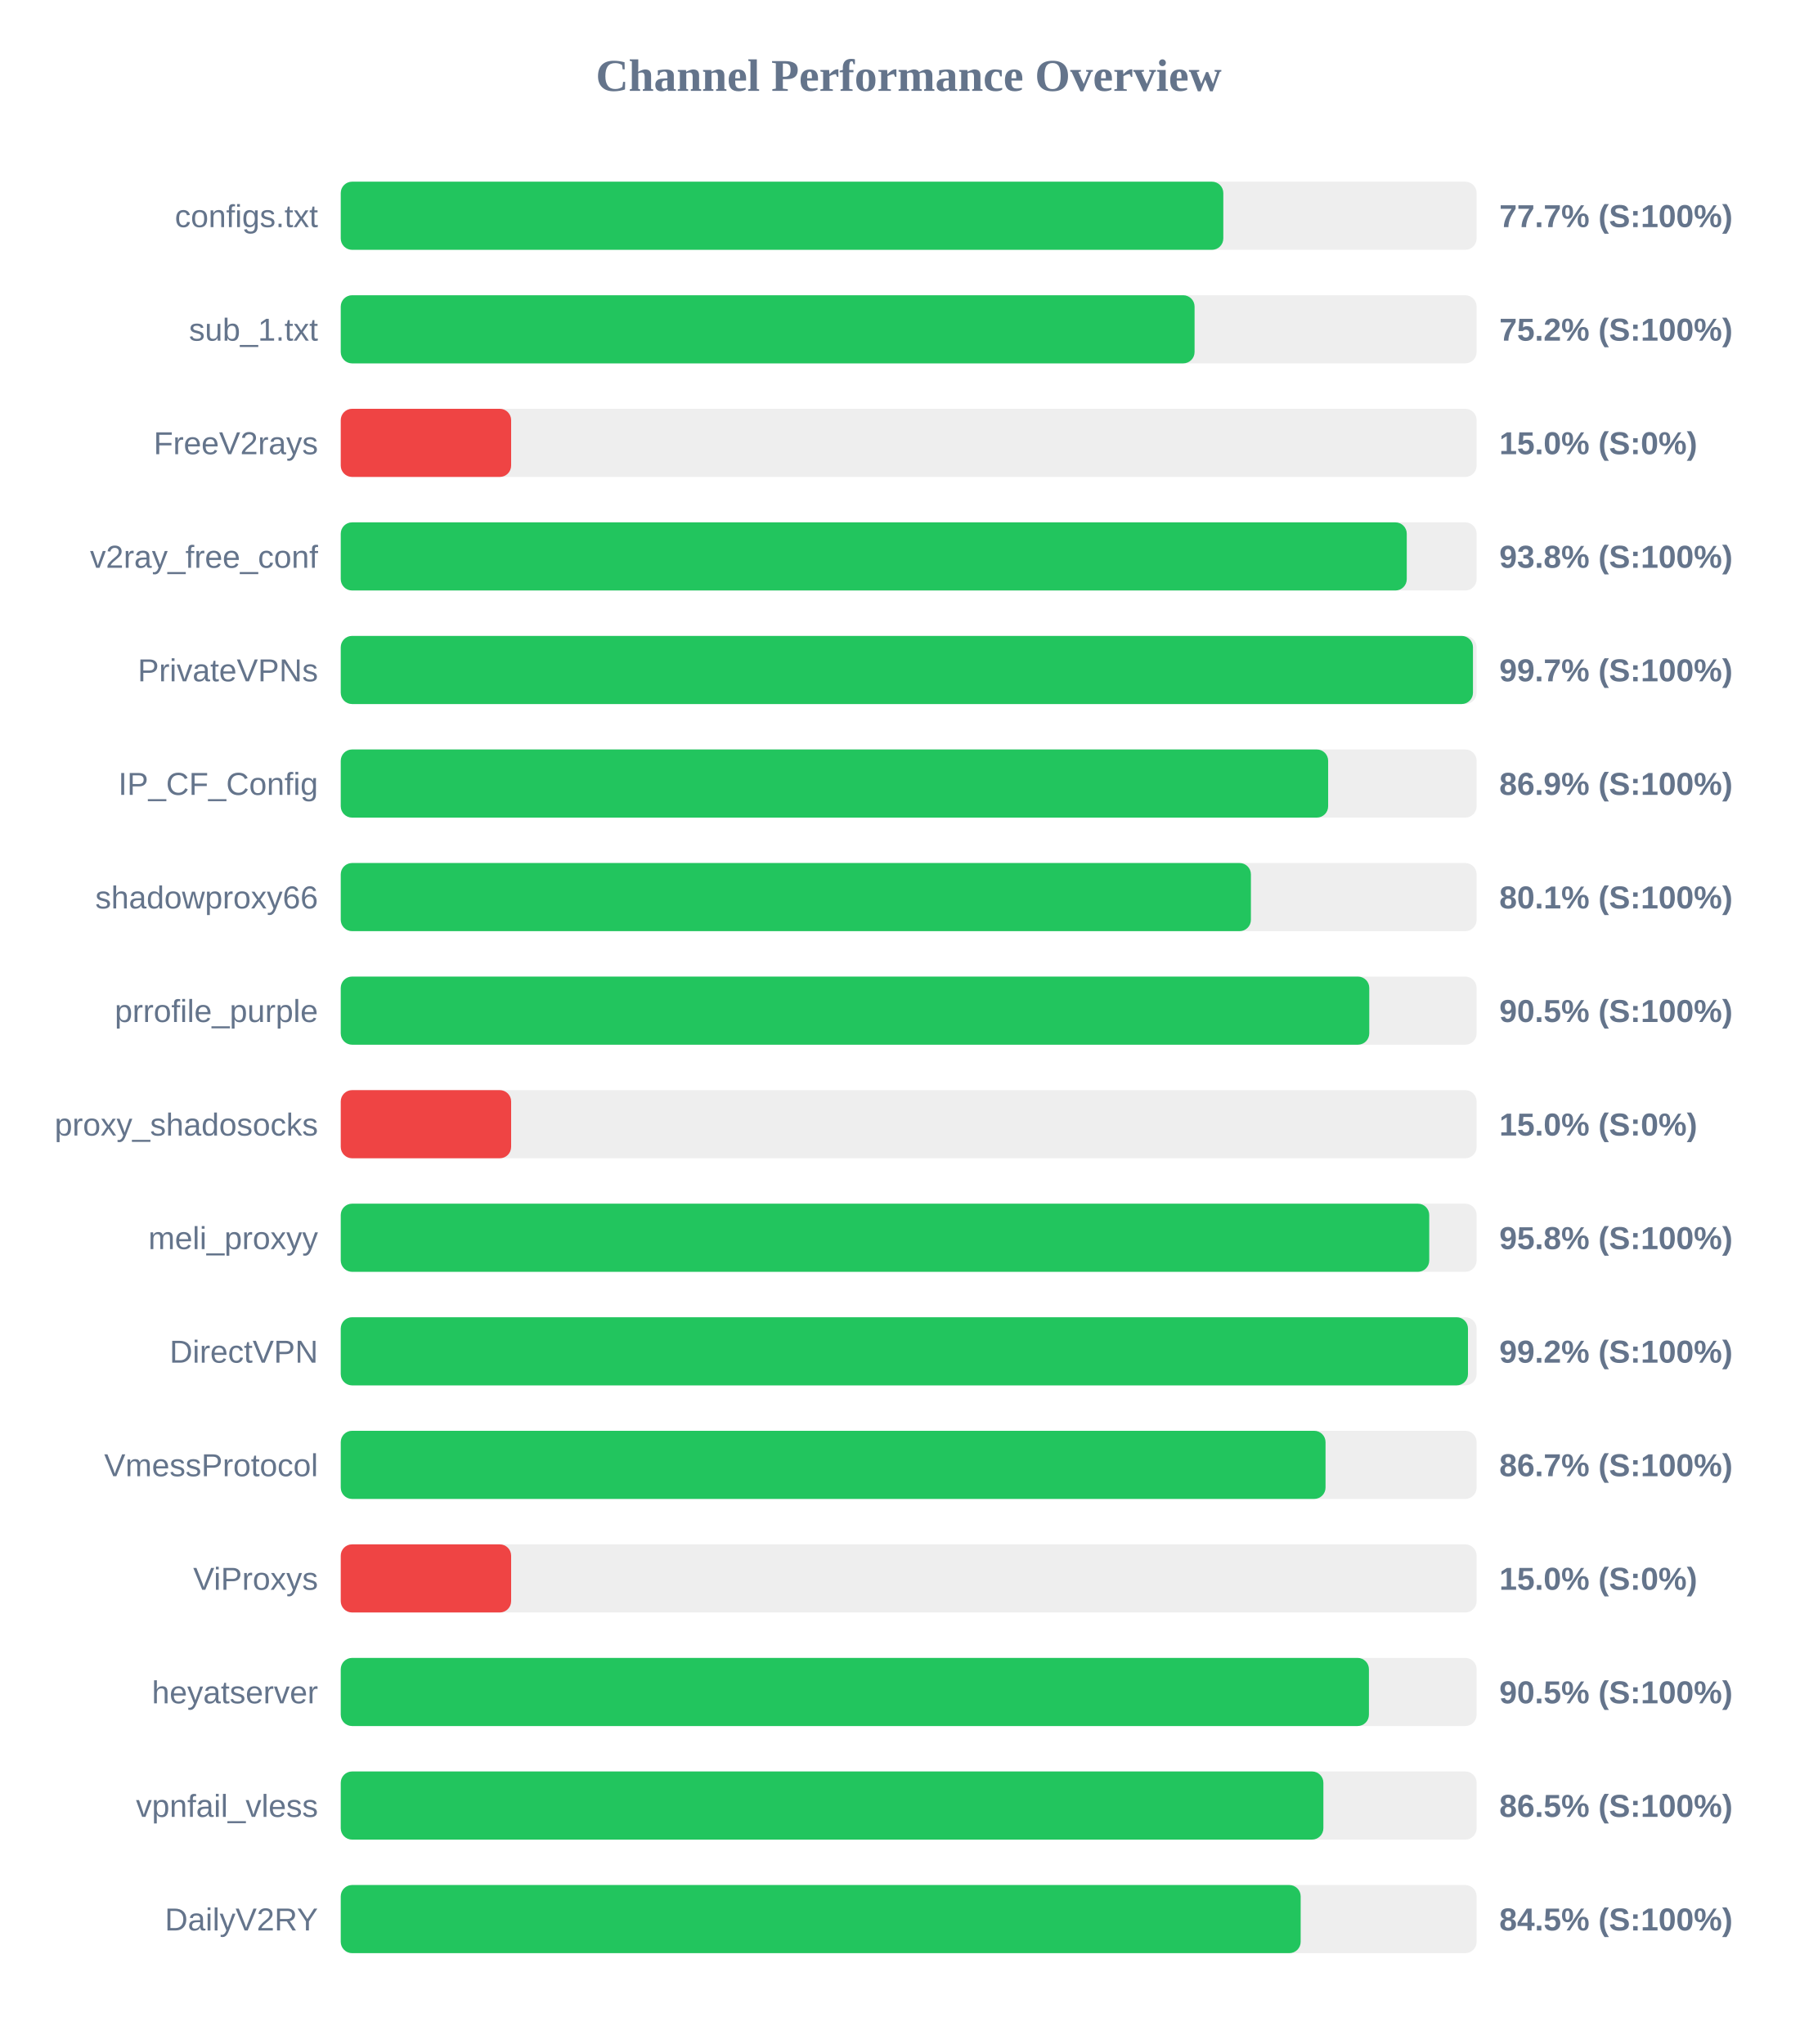
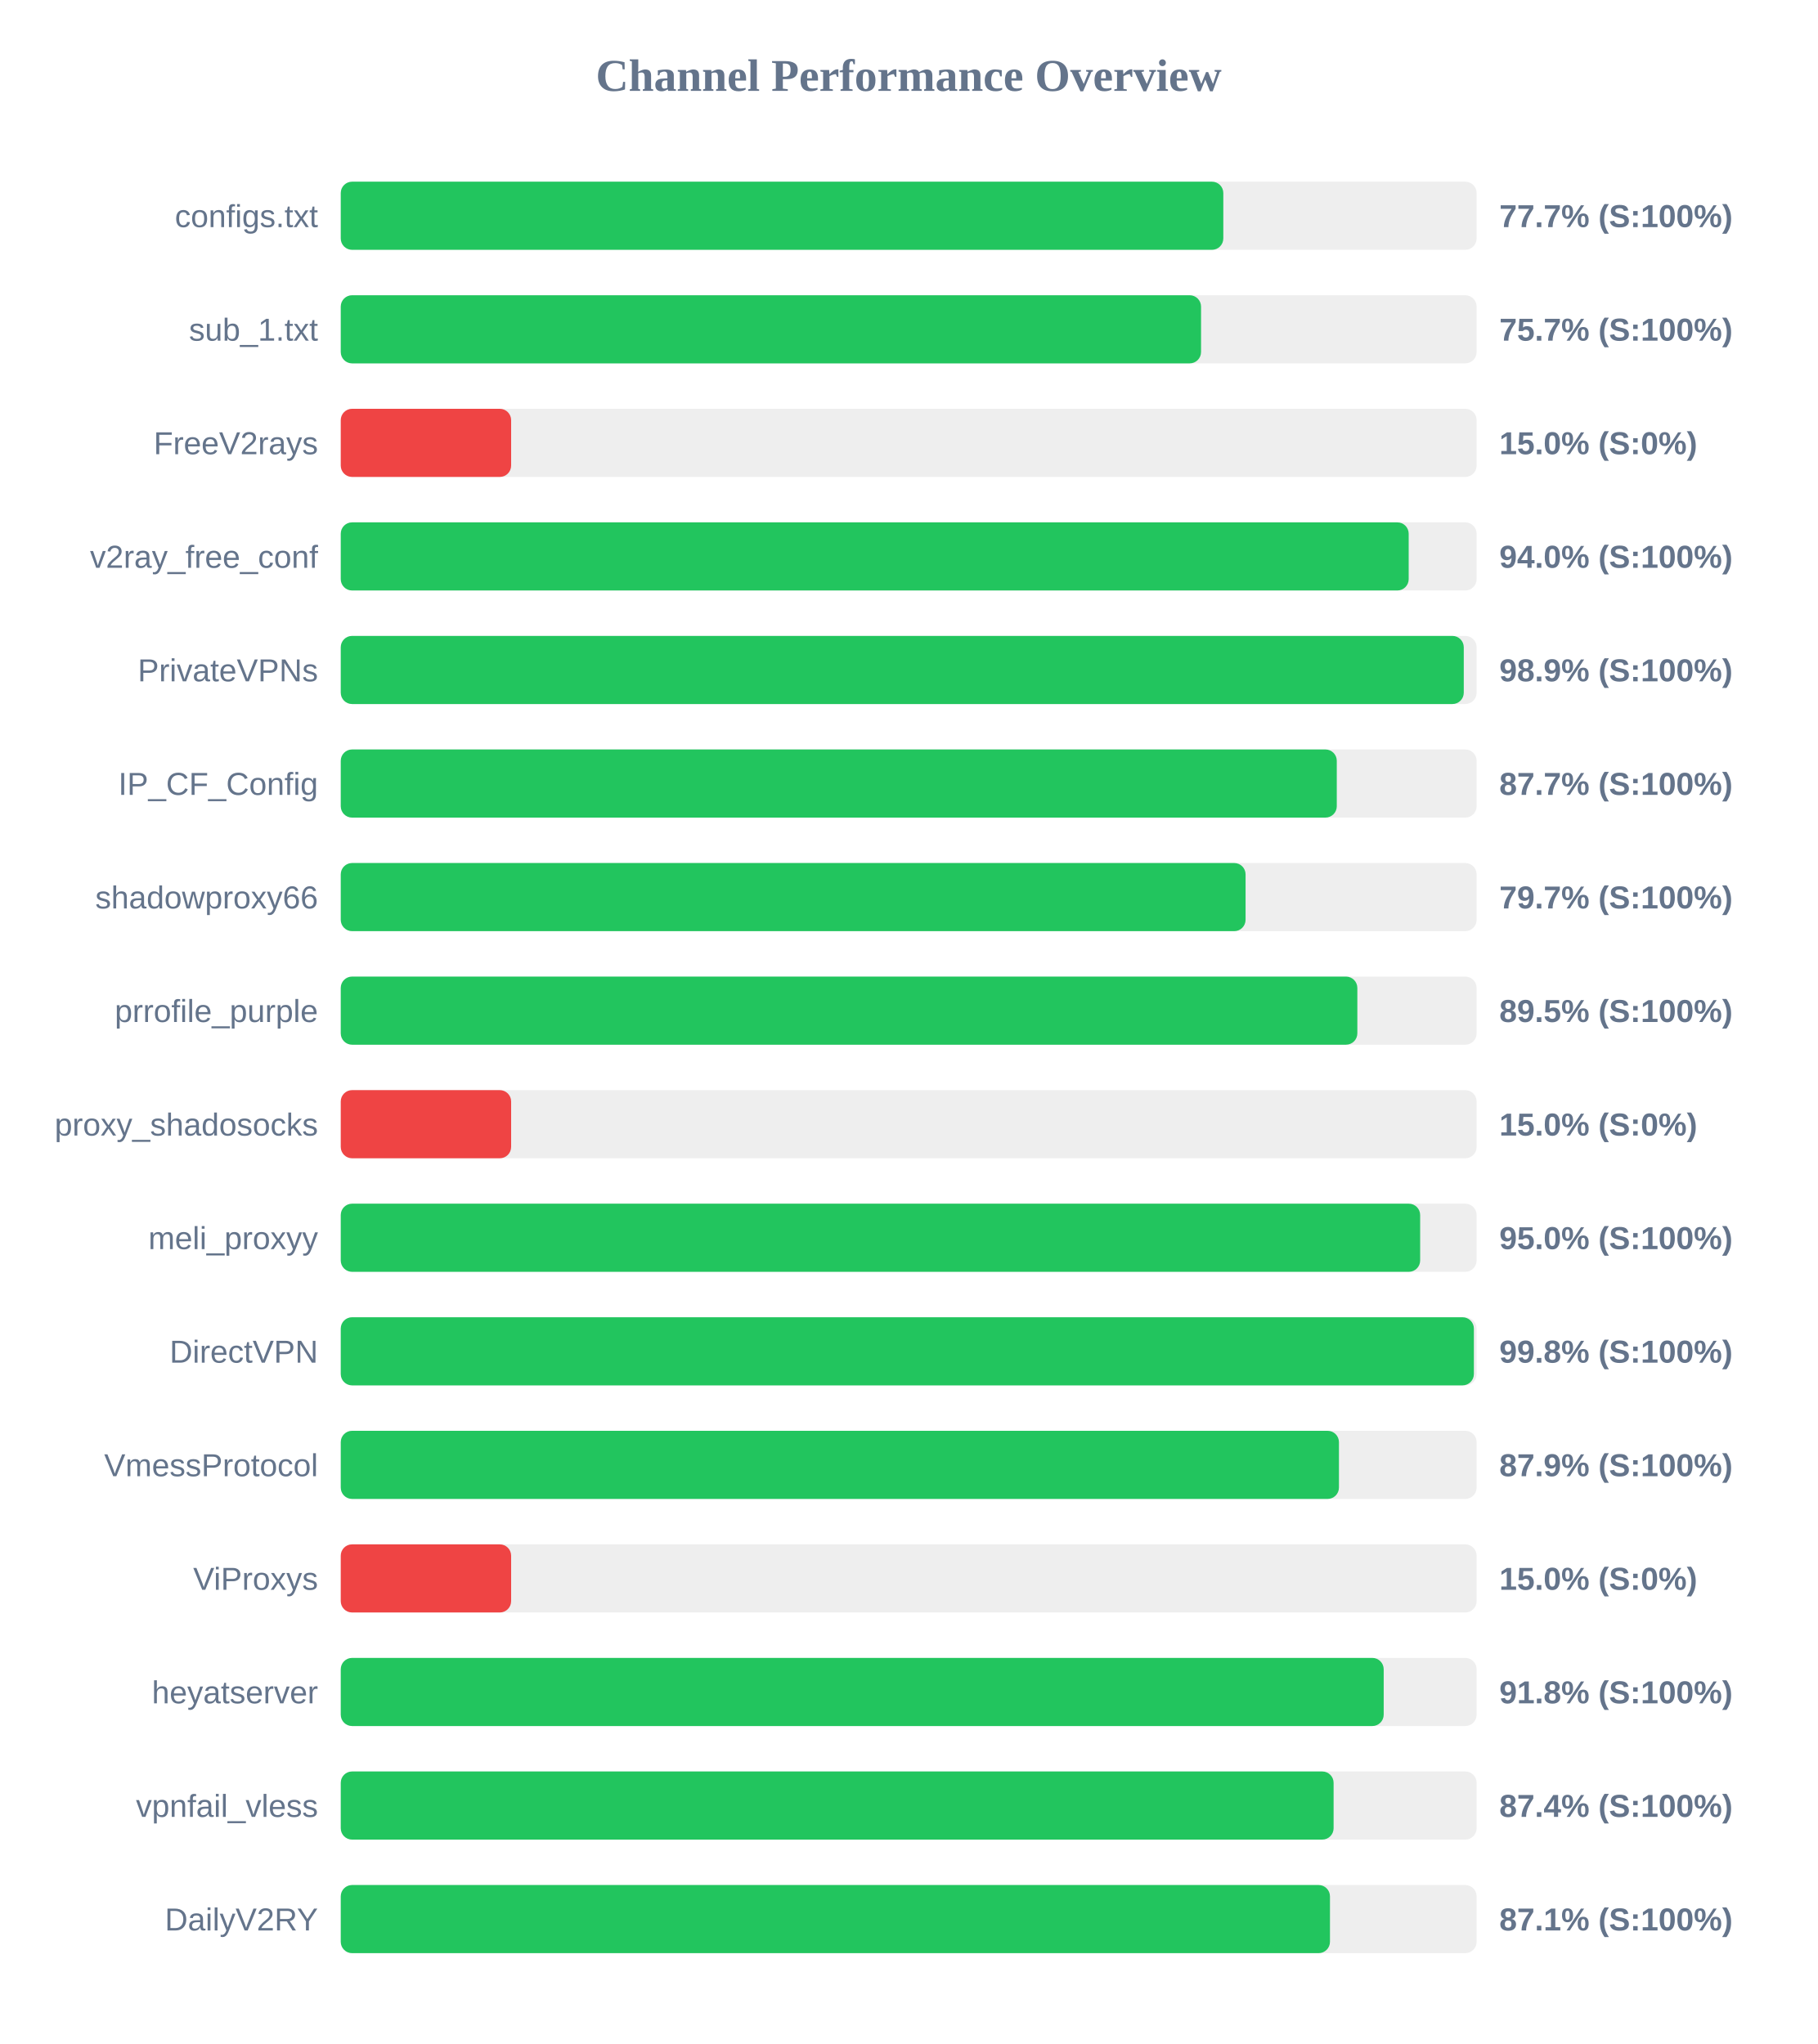
<svg xmlns="http://www.w3.org/2000/svg" width="800" height="900" version="1.1">
  <style>
        .row { font: 14px Arial; fill: #64748b; }
        .score { font: bold 14px Arial; fill: #64748b; }
    </style>
  <text x="400" y="40" text-anchor="middle" font-size="20px" font-weight="bold" fill="#64748b">Channel Performance Overview</text>
  <rect x="150" y="80" width="500" height="30" fill="#eee" rx="5" />
  <rect x="150" y="80" width="388.5" height="30" fill="#22c55e" rx="5" />
  <text x="140" y="100" text-anchor="end" class="row">configs.txt</text>
  <text x="660" y="100" text-anchor="start" class="score">77.7% (S:100%)</text>
  <rect x="150" y="130" width="500" height="30" fill="#eee" rx="5" />
-   <rect x="150" y="130" width="375.85" height="30" fill="#22c55e" rx="5" />
+   <rect x="150" y="130" width="378.7" height="30" fill="#22c55e" rx="5" />
  <text x="140" y="150" text-anchor="end" class="row">sub_1.txt</text>
-   <text x="660" y="150" text-anchor="start" class="score">75.2% (S:100%)</text>
+   <text x="660" y="150" text-anchor="start" class="score">75.7% (S:100%)</text>
  <rect x="150" y="180" width="500" height="30" fill="#eee" rx="5" />
  <rect x="150" y="180" width="75.0" height="30" fill="#ef4444" rx="5" />
  <text x="140" y="200" text-anchor="end" class="row">FreeV2rays</text>
  <text x="660" y="200" text-anchor="start" class="score">15.0% (S:0%)</text>
  <rect x="150" y="230" width="500" height="30" fill="#eee" rx="5" />
-   <rect x="150" y="230" width="469.25" height="30" fill="#22c55e" rx="5" />
+   <rect x="150" y="230" width="470.1" height="30" fill="#22c55e" rx="5" />
  <text x="140" y="250" text-anchor="end" class="row">v2ray_free_conf</text>
-   <text x="660" y="250" text-anchor="start" class="score">93.8% (S:100%)</text>
+   <text x="660" y="250" text-anchor="start" class="score">94.0% (S:100%)</text>
  <rect x="150" y="280" width="500" height="30" fill="#eee" rx="5" />
-   <rect x="150" y="280" width="498.4" height="30" fill="#22c55e" rx="5" />
+   <rect x="150" y="280" width="494.35" height="30" fill="#22c55e" rx="5" />
  <text x="140" y="300" text-anchor="end" class="row">PrivateVPNs</text>
-   <text x="660" y="300" text-anchor="start" class="score">99.7% (S:100%)</text>
+   <text x="660" y="300" text-anchor="start" class="score">98.9% (S:100%)</text>
  <rect x="150" y="330" width="500" height="30" fill="#eee" rx="5" />
-   <rect x="150" y="330" width="434.65" height="30" fill="#22c55e" rx="5" />
+   <rect x="150" y="330" width="438.45" height="30" fill="#22c55e" rx="5" />
  <text x="140" y="350" text-anchor="end" class="row">IP_CF_Config</text>
-   <text x="660" y="350" text-anchor="start" class="score">86.9% (S:100%)</text>
+   <text x="660" y="350" text-anchor="start" class="score">87.7% (S:100%)</text>
  <rect x="150" y="380" width="500" height="30" fill="#eee" rx="5" />
-   <rect x="150" y="380" width="400.65" height="30" fill="#22c55e" rx="5" />
+   <rect x="150" y="380" width="398.3" height="30" fill="#22c55e" rx="5" />
  <text x="140" y="400" text-anchor="end" class="row">shadowproxy66</text>
-   <text x="660" y="400" text-anchor="start" class="score">80.1% (S:100%)</text>
+   <text x="660" y="400" text-anchor="start" class="score">79.7% (S:100%)</text>
  <rect x="150" y="430" width="500" height="30" fill="#eee" rx="5" />
-   <rect x="150" y="430" width="452.75" height="30" fill="#22c55e" rx="5" />
+   <rect x="150" y="430" width="447.5" height="30" fill="#22c55e" rx="5" />
  <text x="140" y="450" text-anchor="end" class="row">prrofile_purple</text>
-   <text x="660" y="450" text-anchor="start" class="score">90.5% (S:100%)</text>
+   <text x="660" y="450" text-anchor="start" class="score">89.5% (S:100%)</text>
  <rect x="150" y="480" width="500" height="30" fill="#eee" rx="5" />
  <rect x="150" y="480" width="75.0" height="30" fill="#ef4444" rx="5" />
  <text x="140" y="500" text-anchor="end" class="row">proxy_shadosocks</text>
  <text x="660" y="500" text-anchor="start" class="score">15.0% (S:0%)</text>
  <rect x="150" y="530" width="500" height="30" fill="#eee" rx="5" />
-   <rect x="150" y="530" width="479.15" height="30" fill="#22c55e" rx="5" />
+   <rect x="150" y="530" width="475.15" height="30" fill="#22c55e" rx="5" />
  <text x="140" y="550" text-anchor="end" class="row">meli_proxyy</text>
-   <text x="660" y="550" text-anchor="start" class="score">95.8% (S:100%)</text>
+   <text x="660" y="550" text-anchor="start" class="score">95.0% (S:100%)</text>
  <rect x="150" y="580" width="500" height="30" fill="#eee" rx="5" />
-   <rect x="150" y="580" width="496.2" height="30" fill="#22c55e" rx="5" />
+   <rect x="150" y="580" width="498.8" height="30" fill="#22c55e" rx="5" />
  <text x="140" y="600" text-anchor="end" class="row">DirectVPN</text>
-   <text x="660" y="600" text-anchor="start" class="score">99.2% (S:100%)</text>
+   <text x="660" y="600" text-anchor="start" class="score">99.8% (S:100%)</text>
  <rect x="150" y="630" width="500" height="30" fill="#eee" rx="5" />
-   <rect x="150" y="630" width="433.5" height="30" fill="#22c55e" rx="5" />
+   <rect x="150" y="630" width="439.4" height="30" fill="#22c55e" rx="5" />
  <text x="140" y="650" text-anchor="end" class="row">VmessProtocol</text>
-   <text x="660" y="650" text-anchor="start" class="score">86.7% (S:100%)</text>
+   <text x="660" y="650" text-anchor="start" class="score">87.9% (S:100%)</text>
  <rect x="150" y="680" width="500" height="30" fill="#eee" rx="5" />
  <rect x="150" y="680" width="75.0" height="30" fill="#ef4444" rx="5" />
  <text x="140" y="700" text-anchor="end" class="row">ViProxys</text>
  <text x="660" y="700" text-anchor="start" class="score">15.0% (S:0%)</text>
  <rect x="150" y="730" width="500" height="30" fill="#eee" rx="5" />
-   <rect x="150" y="730" width="452.6" height="30" fill="#22c55e" rx="5" />
+   <rect x="150" y="730" width="459.1" height="30" fill="#22c55e" rx="5" />
  <text x="140" y="750" text-anchor="end" class="row">heyatserver</text>
-   <text x="660" y="750" text-anchor="start" class="score">90.5% (S:100%)</text>
+   <text x="660" y="750" text-anchor="start" class="score">91.8% (S:100%)</text>
  <rect x="150" y="780" width="500" height="30" fill="#eee" rx="5" />
-   <rect x="150" y="780" width="432.55" height="30" fill="#22c55e" rx="5" />
+   <rect x="150" y="780" width="437.05" height="30" fill="#22c55e" rx="5" />
  <text x="140" y="800" text-anchor="end" class="row">vpnfail_vless</text>
-   <text x="660" y="800" text-anchor="start" class="score">86.5% (S:100%)</text>
+   <text x="660" y="800" text-anchor="start" class="score">87.4% (S:100%)</text>
  <rect x="150" y="830" width="500" height="30" fill="#eee" rx="5" />
-   <rect x="150" y="830" width="422.55" height="30" fill="#22c55e" rx="5" />
+   <rect x="150" y="830" width="435.45" height="30" fill="#22c55e" rx="5" />
  <text x="140" y="850" text-anchor="end" class="row">DailyV2RY</text>
-   <text x="660" y="850" text-anchor="start" class="score">84.5% (S:100%)</text>
+   <text x="660" y="850" text-anchor="start" class="score">87.1% (S:100%)</text>
</svg>
